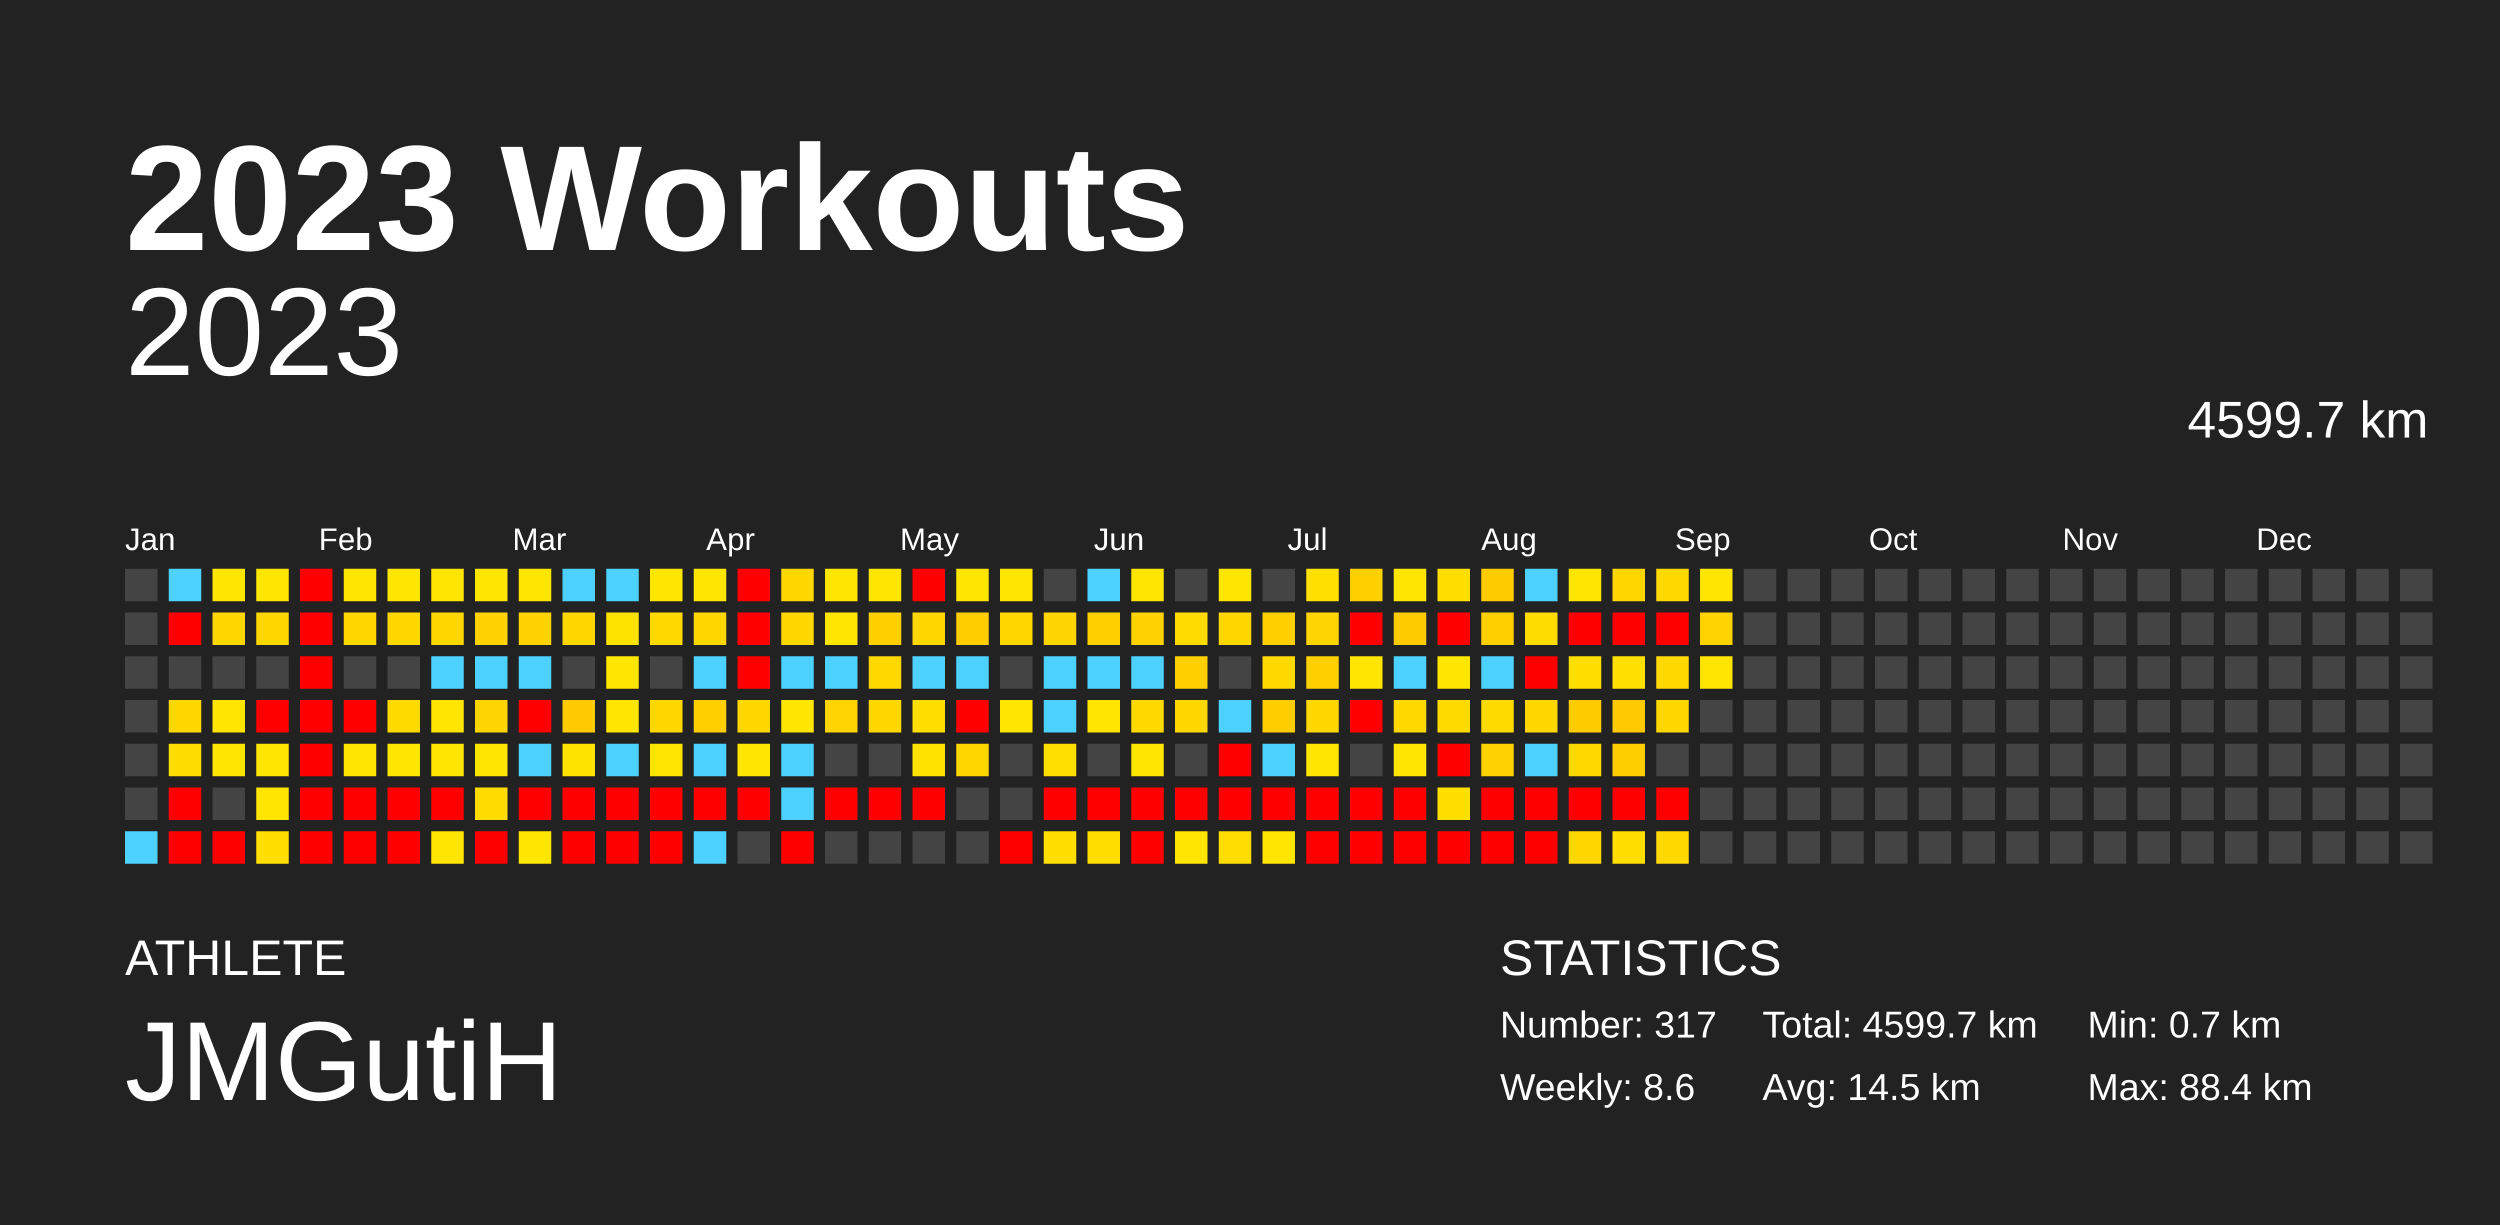
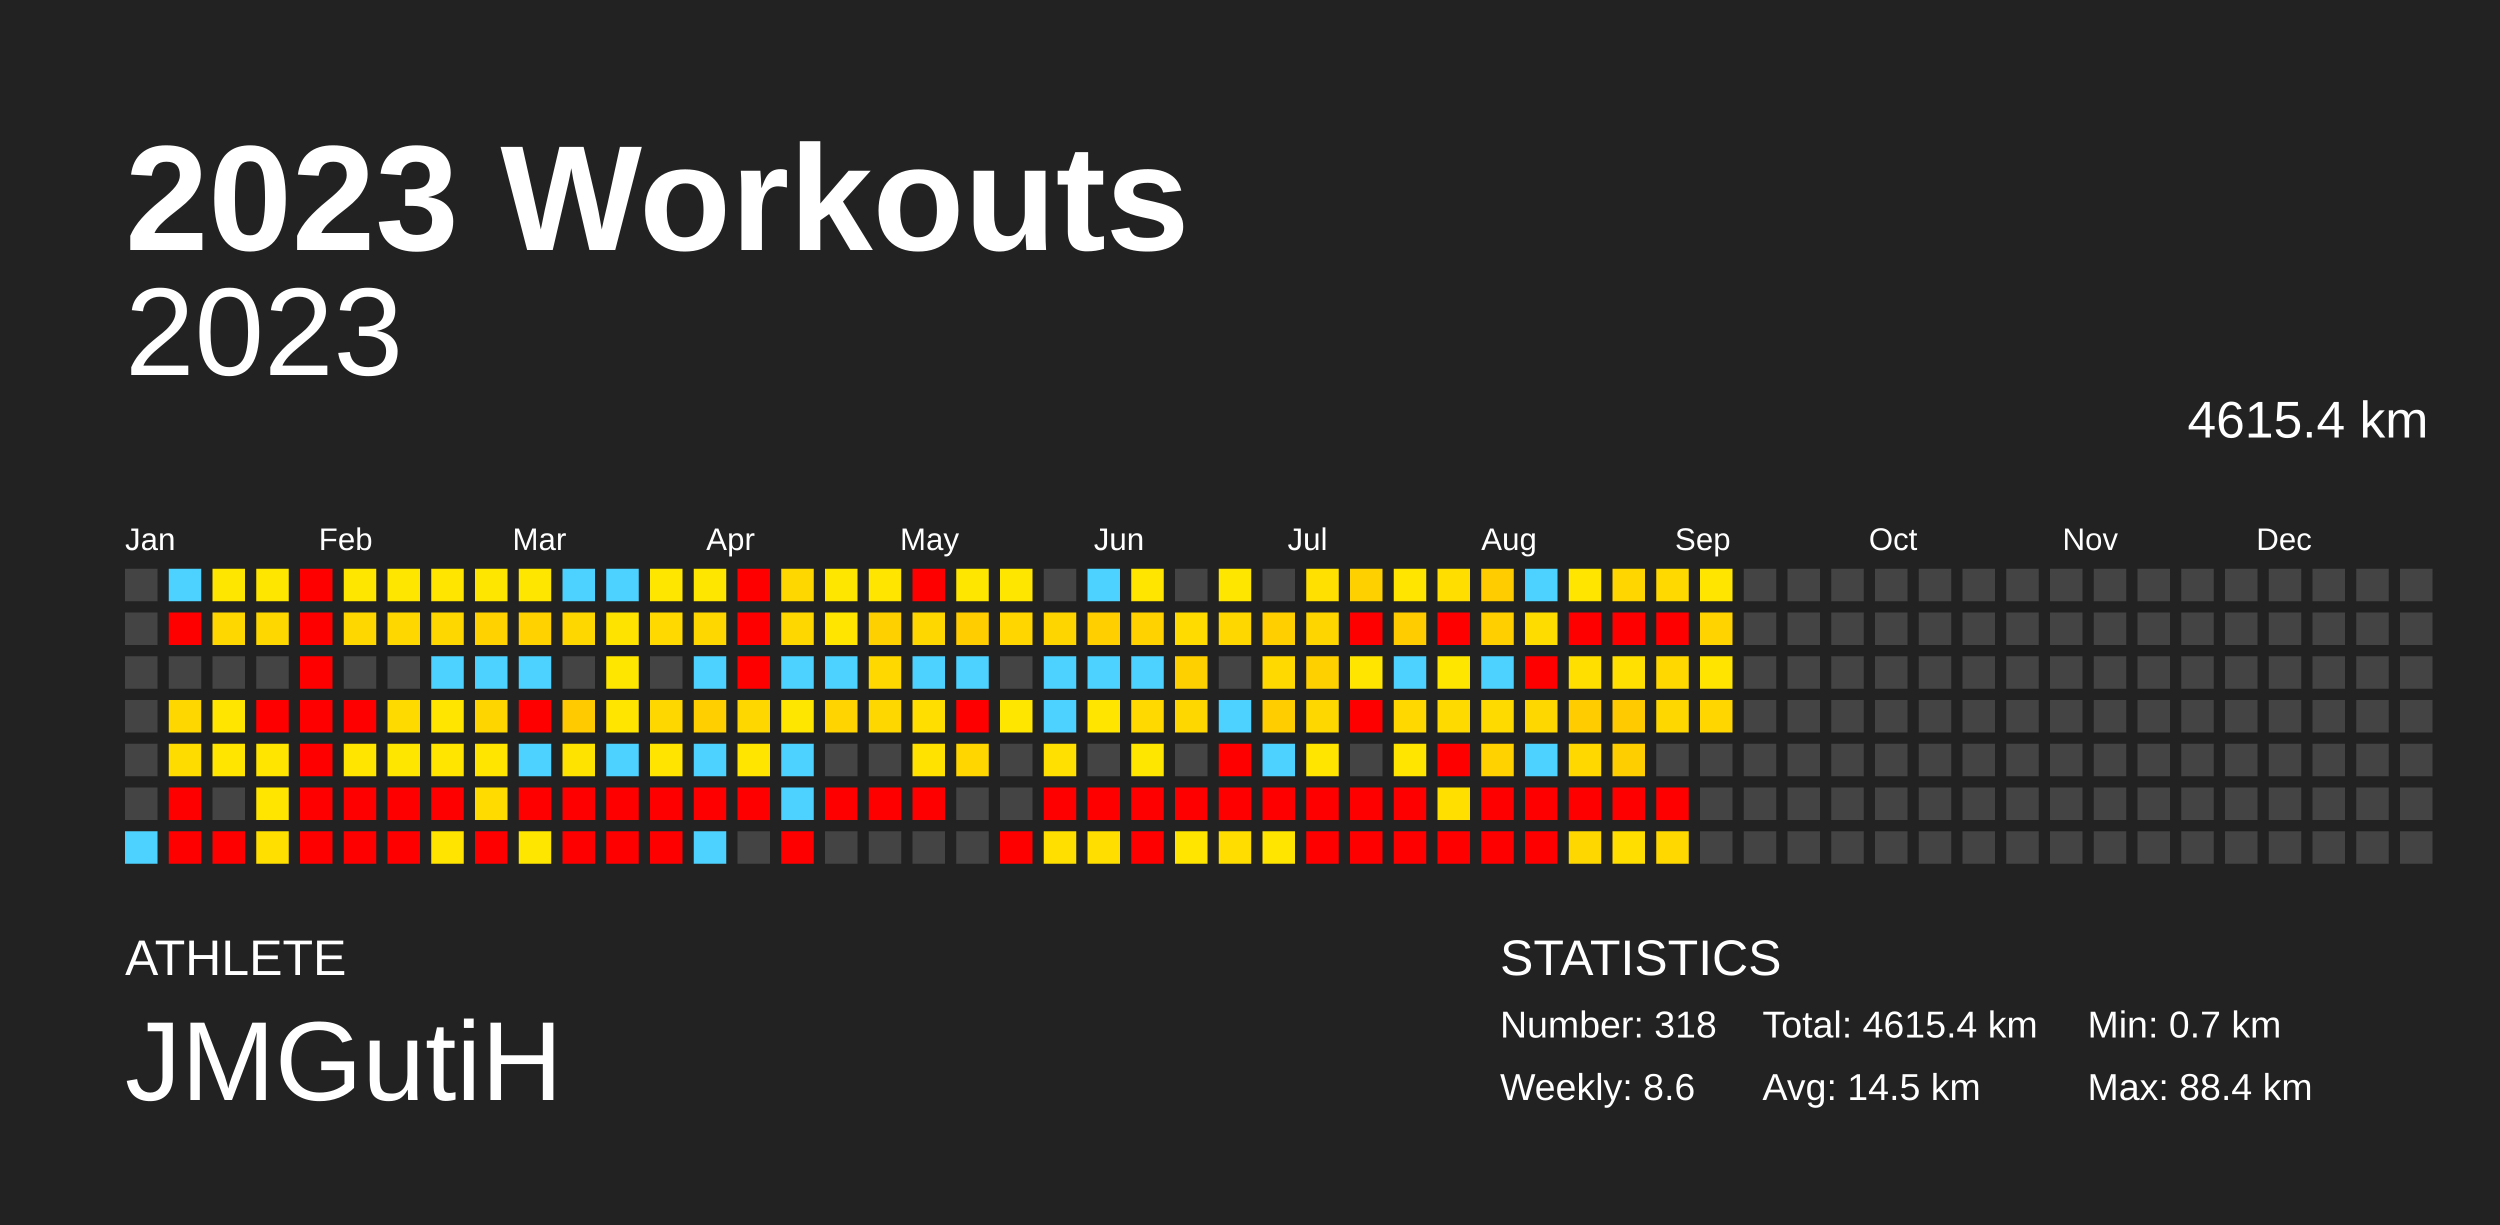
<svg xmlns="http://www.w3.org/2000/svg" baseProfile="full" height="98mm" version="1.1" viewBox="0,0,200,98" width="200mm">
  <defs />
  <rect fill="#222222" height="98" width="200" x="0" y="0" />
  <text fill="#FFFFFF" style="font-size:12px; font-family:Arial; font-weight:bold;" x="10" y="20">2023 Workouts</text>
  <text fill="#FFFFFF" style="font-size:4px; font-family:Arial" x="10" y="78">ATHLETE</text>
  <text fill="#FFFFFF" style="font-size:9px; font-family:Arial" x="10" y="88">JMGutiH</text>
  <text fill="#FFFFFF" style="font-size:4px; font-family:Arial" x="120" y="78">STATISTICS</text>
-   <text fill="#FFFFFF" style="font-size:3px; font-family:Arial" x="120" y="83">Number: 317</text>
+   <text fill="#FFFFFF" style="font-size:3px; font-family:Arial" x="120" y="83">Number: 318</text>
  <text fill="#FFFFFF" style="font-size:3px; font-family:Arial" x="120" y="88">Weekly: 8.6</text>
-   <text fill="#FFFFFF" style="font-size:3px; font-family:Arial" x="141" y="83">Total: 4599.7 km</text>
+   <text fill="#FFFFFF" style="font-size:3px; font-family:Arial" x="141" y="83">Total: 4615.4 km</text>
  <text fill="#FFFFFF" style="font-size:3px; font-family:Arial" x="141" y="88">Avg: 14.5 km</text>
  <text fill="#FFFFFF" style="font-size:3px; font-family:Arial" x="167" y="83">Min: 0.7 km</text>
  <text fill="#FFFFFF" style="font-size:3px; font-family:Arial" x="167" y="88">Max: 88.4 km</text>
  <text alignment-baseline="hanging" fill="#FFFFFF" style="font-size:10.0px; font-family:Arial;" x="10" y="30">2023</text>
-   <text alignment-baseline="hanging" fill="#FFFFFF" style="font-size:4.125px; font-family:Arial;" x="175" y="35">4599.7 km</text>
+   <text alignment-baseline="hanging" fill="#FFFFFF" style="font-size:4.125px; font-family:Arial;" x="175" y="35">4615.4 km</text>
  <text fill="#FFFFFF" style="font-size:2.5px; font-family:Arial" x="10.0" y="44">Jan</text>
  <text fill="#FFFFFF" style="font-size:2.5px; font-family:Arial" x="25.5" y="44">Feb</text>
  <text fill="#FFFFFF" style="font-size:2.5px; font-family:Arial" x="41.0" y="44">Mar</text>
  <text fill="#FFFFFF" style="font-size:2.5px; font-family:Arial" x="56.5" y="44">Apr</text>
  <text fill="#FFFFFF" style="font-size:2.5px; font-family:Arial" x="72.0" y="44">May</text>
  <text fill="#FFFFFF" style="font-size:2.5px; font-family:Arial" x="87.5" y="44">Jun</text>
  <text fill="#FFFFFF" style="font-size:2.5px; font-family:Arial" x="103.0" y="44">Jul</text>
  <text fill="#FFFFFF" style="font-size:2.5px; font-family:Arial" x="118.5" y="44">Aug</text>
  <text fill="#FFFFFF" style="font-size:2.5px; font-family:Arial" x="134.0" y="44">Sep</text>
  <text fill="#FFFFFF" style="font-size:2.5px; font-family:Arial" x="149.5" y="44">Oct</text>
  <text fill="#FFFFFF" style="font-size:2.5px; font-family:Arial" x="165.0" y="44">Nov</text>
  <text fill="#FFFFFF" style="font-size:2.5px; font-family:Arial" x="180.5" y="44">Dec</text>
  <rect fill="#444444" height="2.6" width="2.6" x="10.0" y="45.5" />
  <rect fill="#444444" height="2.6" width="2.6" x="10.0" y="49.0" />
  <rect fill="#444444" height="2.6" width="2.6" x="10.0" y="52.5" />
  <rect fill="#444444" height="2.6" width="2.6" x="10.0" y="56.0" />
  <rect fill="#444444" height="2.6" width="2.6" x="10.0" y="59.5" />
  <rect fill="#444444" height="2.6" width="2.6" x="10.0" y="63.0" />
  <rect fill="#4dd2ff" height="2.6" width="2.6" x="10.0" y="66.5" />
  <rect fill="#4dd2ff" height="2.6" width="2.6" x="13.5" y="45.5" />
  <rect fill="red" height="2.6" width="2.6" x="13.5" y="49.0" />
  <rect fill="#444444" height="2.6" width="2.6" x="13.5" y="52.5" />
  <rect fill="#ffd700" height="2.6" width="2.6" x="13.5" y="56.0" />
  <rect fill="#ffdc00" height="2.6" width="2.6" x="13.5" y="59.5" />
  <rect fill="red" height="2.6" width="2.6" x="13.5" y="63.0" />
  <rect fill="red" height="2.6" width="2.6" x="13.5" y="66.5" />
  <rect fill="#ffe600" height="2.6" width="2.6" x="17.0" y="45.5" />
  <rect fill="#ffd700" height="2.6" width="2.6" x="17.0" y="49.0" />
  <rect fill="#444444" height="2.6" width="2.6" x="17.0" y="52.5" />
  <rect fill="#ffe500" height="2.6" width="2.6" x="17.0" y="56.0" />
  <rect fill="#ffe500" height="2.6" width="2.6" x="17.0" y="59.5" />
  <rect fill="#444444" height="2.6" width="2.6" x="17.0" y="63.0" />
  <rect fill="red" height="2.6" width="2.6" x="17.0" y="66.5" />
  <rect fill="#ffe600" height="2.6" width="2.6" x="20.5" y="45.5" />
  <rect fill="#ffd700" height="2.6" width="2.6" x="20.5" y="49.0" />
  <rect fill="#444444" height="2.6" width="2.6" x="20.5" y="52.5" />
  <rect fill="red" height="2.6" width="2.6" x="20.5" y="56.0" />
  <rect fill="#ffe500" height="2.6" width="2.6" x="20.5" y="59.5" />
  <rect fill="#ffe500" height="2.6" width="2.6" x="20.5" y="63.0" />
  <rect fill="#ffdf00" height="2.6" width="2.6" x="20.5" y="66.5" />
  <rect fill="red" height="2.6" width="2.6" x="24.0" y="45.5" />
  <rect fill="red" height="2.6" width="2.6" x="24.0" y="49.0" />
  <rect fill="red" height="2.6" width="2.6" x="24.0" y="52.5" />
  <rect fill="red" height="2.6" width="2.6" x="24.0" y="56.0" />
  <rect fill="red" height="2.6" width="2.6" x="24.0" y="59.5" />
  <rect fill="red" height="2.6" width="2.6" x="24.0" y="63.0" />
  <rect fill="red" height="2.6" width="2.6" x="24.0" y="66.5" />
  <rect fill="#ffe600" height="2.6" width="2.6" x="27.5" y="45.5" />
  <rect fill="#ffd700" height="2.6" width="2.6" x="27.5" y="49.0" />
  <rect fill="#444444" height="2.6" width="2.6" x="27.5" y="52.5" />
  <rect fill="red" height="2.6" width="2.6" x="27.5" y="56.0" />
  <rect fill="#ffe500" height="2.6" width="2.6" x="27.5" y="59.5" />
  <rect fill="red" height="2.6" width="2.6" x="27.5" y="63.0" />
  <rect fill="red" height="2.6" width="2.6" x="27.5" y="66.5" />
  <rect fill="#ffe600" height="2.6" width="2.6" x="31.0" y="45.5" />
  <rect fill="#ffd700" height="2.6" width="2.6" x="31.0" y="49.0" />
  <rect fill="#444444" height="2.6" width="2.6" x="31.0" y="52.5" />
  <rect fill="#ffda00" height="2.6" width="2.6" x="31.0" y="56.0" />
  <rect fill="#ffe600" height="2.6" width="2.6" x="31.0" y="59.5" />
  <rect fill="red" height="2.6" width="2.6" x="31.0" y="63.0" />
  <rect fill="red" height="2.6" width="2.6" x="31.0" y="66.5" />
  <rect fill="#ffe500" height="2.6" width="2.6" x="34.5" y="45.5" />
  <rect fill="#ffd700" height="2.6" width="2.6" x="34.5" y="49.0" />
  <rect fill="#4dd2ff" height="2.6" width="2.6" x="34.5" y="52.5" />
  <rect fill="#ffe500" height="2.6" width="2.6" x="34.5" y="56.0" />
  <rect fill="#ffe500" height="2.6" width="2.6" x="34.5" y="59.5" />
  <rect fill="red" height="2.6" width="2.6" x="34.5" y="63.0" />
  <rect fill="#ffe400" height="2.6" width="2.6" x="34.5" y="66.5" />
  <rect fill="#ffe600" height="2.6" width="2.6" x="38.0" y="45.5" />
  <rect fill="#ffd200" height="2.6" width="2.6" x="38.0" y="49.0" />
  <rect fill="#4dd2ff" height="2.6" width="2.6" x="38.0" y="52.5" />
  <rect fill="#ffd500" height="2.6" width="2.6" x="38.0" y="56.0" />
  <rect fill="#ffe500" height="2.6" width="2.6" x="38.0" y="59.5" />
  <rect fill="#ffdb00" height="2.6" width="2.6" x="38.0" y="63.0" />
  <rect fill="red" height="2.6" width="2.6" x="38.0" y="66.5" />
  <rect fill="#ffe600" height="2.6" width="2.6" x="41.5" y="45.5" />
  <rect fill="#ffd200" height="2.6" width="2.6" x="41.5" y="49.0" />
  <rect fill="#4dd2ff" height="2.6" width="2.6" x="41.5" y="52.5" />
  <rect fill="red" height="2.6" width="2.6" x="41.5" y="56.0" />
  <rect fill="#4dd2ff" height="2.6" width="2.6" x="41.5" y="59.5" />
  <rect fill="red" height="2.6" width="2.6" x="41.5" y="63.0" />
  <rect fill="#ffe600" height="2.6" width="2.6" x="41.5" y="66.5" />
  <rect fill="#4dd2ff" height="2.6" width="2.6" x="45.0" y="45.5" />
  <rect fill="#ffd700" height="2.6" width="2.6" x="45.0" y="49.0" />
  <rect fill="#444444" height="2.6" width="2.6" x="45.0" y="52.5" />
  <rect fill="#ffca00" height="2.6" width="2.6" x="45.0" y="56.0" />
  <rect fill="#ffe300" height="2.6" width="2.6" x="45.0" y="59.5" />
  <rect fill="red" height="2.6" width="2.6" x="45.0" y="63.0" />
  <rect fill="red" height="2.6" width="2.6" x="45.0" y="66.5" />
  <rect fill="#4dd2ff" height="2.6" width="2.6" x="48.5" y="45.5" />
  <rect fill="#ffe300" height="2.6" width="2.6" x="48.5" y="49.0" />
  <rect fill="#ffe600" height="2.6" width="2.6" x="48.5" y="52.5" />
  <rect fill="#ffe500" height="2.6" width="2.6" x="48.5" y="56.0" />
  <rect fill="#4dd2ff" height="2.6" width="2.6" x="48.5" y="59.5" />
  <rect fill="red" height="2.6" width="2.6" x="48.5" y="63.0" />
  <rect fill="red" height="2.6" width="2.6" x="48.5" y="66.5" />
  <rect fill="#ffe600" height="2.6" width="2.6" x="52.0" y="45.5" />
  <rect fill="#ffd900" height="2.6" width="2.6" x="52.0" y="49.0" />
  <rect fill="#444444" height="2.6" width="2.6" x="52.0" y="52.5" />
  <rect fill="#ffd700" height="2.6" width="2.6" x="52.0" y="56.0" />
  <rect fill="#ffe400" height="2.6" width="2.6" x="52.0" y="59.5" />
  <rect fill="red" height="2.6" width="2.6" x="52.0" y="63.0" />
  <rect fill="red" height="2.6" width="2.6" x="52.0" y="66.5" />
  <rect fill="#ffe600" height="2.6" width="2.6" x="55.5" y="45.5" />
  <rect fill="#ffd700" height="2.6" width="2.6" x="55.5" y="49.0" />
  <rect fill="#4dd2ff" height="2.6" width="2.6" x="55.5" y="52.5" />
  <rect fill="#ffcf00" height="2.6" width="2.6" x="55.5" y="56.0" />
  <rect fill="#4dd2ff" height="2.6" width="2.6" x="55.5" y="59.5" />
  <rect fill="red" height="2.6" width="2.6" x="55.5" y="63.0" />
  <rect fill="#4dd2ff" height="2.6" width="2.6" x="55.5" y="66.5" />
  <rect fill="red" height="2.6" width="2.6" x="59.0" y="45.5" />
  <rect fill="red" height="2.6" width="2.6" x="59.0" y="49.0" />
  <rect fill="red" height="2.6" width="2.6" x="59.0" y="52.5" />
  <rect fill="#ffd700" height="2.6" width="2.6" x="59.0" y="56.0" />
  <rect fill="#ffe500" height="2.6" width="2.6" x="59.0" y="59.5" />
  <rect fill="red" height="2.6" width="2.6" x="59.0" y="63.0" />
  <rect fill="#444444" height="2.6" width="2.6" x="59.0" y="66.5" />
  <rect fill="#ffd700" height="2.6" width="2.6" x="62.5" y="45.5" />
  <rect fill="#ffd700" height="2.6" width="2.6" x="62.5" y="49.0" />
  <rect fill="#4dd2ff" height="2.6" width="2.6" x="62.5" y="52.5" />
  <rect fill="#ffe600" height="2.6" width="2.6" x="62.5" y="56.0" />
  <rect fill="#4dd2ff" height="2.6" width="2.6" x="62.5" y="59.5" />
  <rect fill="#4dd2ff" height="2.6" width="2.6" x="62.5" y="63.0" />
  <rect fill="red" height="2.6" width="2.6" x="62.5" y="66.5" />
  <rect fill="#ffe600" height="2.6" width="2.6" x="66.0" y="45.5" />
  <rect fill="#ffe500" height="2.6" width="2.6" x="66.0" y="49.0" />
  <rect fill="#4dd2ff" height="2.6" width="2.6" x="66.0" y="52.5" />
  <rect fill="#ffd400" height="2.6" width="2.6" x="66.0" y="56.0" />
  <rect fill="#444444" height="2.6" width="2.6" x="66.0" y="59.5" />
  <rect fill="red" height="2.6" width="2.6" x="66.0" y="63.0" />
  <rect fill="#444444" height="2.6" width="2.6" x="66.0" y="66.5" />
  <rect fill="#ffe500" height="2.6" width="2.6" x="69.5" y="45.5" />
  <rect fill="#ffd000" height="2.6" width="2.6" x="69.5" y="49.0" />
  <rect fill="#ffd800" height="2.6" width="2.6" x="69.5" y="52.5" />
  <rect fill="#ffd700" height="2.6" width="2.6" x="69.5" y="56.0" />
  <rect fill="#444444" height="2.6" width="2.6" x="69.5" y="59.5" />
  <rect fill="red" height="2.6" width="2.6" x="69.5" y="63.0" />
  <rect fill="#444444" height="2.6" width="2.6" x="69.5" y="66.5" />
  <rect fill="red" height="2.6" width="2.6" x="73.0" y="45.5" />
  <rect fill="#ffd700" height="2.6" width="2.6" x="73.0" y="49.0" />
  <rect fill="#4dd2ff" height="2.6" width="2.6" x="73.0" y="52.5" />
  <rect fill="#ffde00" height="2.6" width="2.6" x="73.0" y="56.0" />
  <rect fill="#ffe200" height="2.6" width="2.6" x="73.0" y="59.5" />
  <rect fill="red" height="2.6" width="2.6" x="73.0" y="63.0" />
  <rect fill="#444444" height="2.6" width="2.6" x="73.0" y="66.5" />
  <rect fill="#ffe600" height="2.6" width="2.6" x="76.5" y="45.5" />
  <rect fill="#ffcd00" height="2.6" width="2.6" x="76.5" y="49.0" />
  <rect fill="#4dd2ff" height="2.6" width="2.6" x="76.5" y="52.5" />
  <rect fill="red" height="2.6" width="2.6" x="76.5" y="56.0" />
  <rect fill="#ffd600" height="2.6" width="2.6" x="76.5" y="59.5" />
  <rect fill="#444444" height="2.6" width="2.6" x="76.5" y="63.0" />
  <rect fill="#444444" height="2.6" width="2.6" x="76.5" y="66.5" />
  <rect fill="#ffe600" height="2.6" width="2.6" x="80.0" y="45.5" />
  <rect fill="#ffd600" height="2.6" width="2.6" x="80.0" y="49.0" />
  <rect fill="#444444" height="2.6" width="2.6" x="80.0" y="52.5" />
  <rect fill="#ffe600" height="2.6" width="2.6" x="80.0" y="56.0" />
  <rect fill="#444444" height="2.6" width="2.6" x="80.0" y="59.5" />
  <rect fill="#444444" height="2.6" width="2.6" x="80.0" y="63.0" />
  <rect fill="red" height="2.6" width="2.6" x="80.0" y="66.5" />
  <rect fill="#444444" height="2.6" width="2.6" x="83.5" y="45.5" />
  <rect fill="#ffd500" height="2.6" width="2.6" x="83.5" y="49.0" />
  <rect fill="#4dd2ff" height="2.6" width="2.6" x="83.5" y="52.5" />
  <rect fill="#4dd2ff" height="2.6" width="2.6" x="83.5" y="56.0" />
  <rect fill="#ffe000" height="2.6" width="2.6" x="83.5" y="59.5" />
  <rect fill="red" height="2.6" width="2.6" x="83.5" y="63.0" />
  <rect fill="#ffdf00" height="2.6" width="2.6" x="83.5" y="66.5" />
  <rect fill="#4dd2ff" height="2.6" width="2.6" x="87.0" y="45.5" />
  <rect fill="#ffcf00" height="2.6" width="2.6" x="87.0" y="49.0" />
  <rect fill="#4dd2ff" height="2.6" width="2.6" x="87.0" y="52.5" />
  <rect fill="#ffe500" height="2.6" width="2.6" x="87.0" y="56.0" />
  <rect fill="#444444" height="2.6" width="2.6" x="87.0" y="59.5" />
  <rect fill="red" height="2.6" width="2.6" x="87.0" y="63.0" />
  <rect fill="#ffde00" height="2.6" width="2.6" x="87.0" y="66.5" />
  <rect fill="#ffe500" height="2.6" width="2.6" x="90.5" y="45.5" />
  <rect fill="#ffd200" height="2.6" width="2.6" x="90.5" y="49.0" />
  <rect fill="#4dd2ff" height="2.6" width="2.6" x="90.5" y="52.5" />
  <rect fill="#ffd900" height="2.6" width="2.6" x="90.5" y="56.0" />
  <rect fill="#ffe600" height="2.6" width="2.6" x="90.5" y="59.5" />
  <rect fill="red" height="2.6" width="2.6" x="90.5" y="63.0" />
  <rect fill="red" height="2.6" width="2.6" x="90.5" y="66.5" />
  <rect fill="#444444" height="2.6" width="2.6" x="94.0" y="45.5" />
  <rect fill="#ffdb00" height="2.6" width="2.6" x="94.0" y="49.0" />
  <rect fill="#ffd000" height="2.6" width="2.6" x="94.0" y="52.5" />
  <rect fill="#ffd700" height="2.6" width="2.6" x="94.0" y="56.0" />
  <rect fill="#444444" height="2.6" width="2.6" x="94.0" y="59.5" />
  <rect fill="red" height="2.6" width="2.6" x="94.0" y="63.0" />
  <rect fill="#ffe500" height="2.6" width="2.6" x="94.0" y="66.5" />
  <rect fill="#ffe600" height="2.6" width="2.6" x="97.5" y="45.5" />
  <rect fill="#ffd700" height="2.6" width="2.6" x="97.5" y="49.0" />
  <rect fill="#444444" height="2.6" width="2.6" x="97.5" y="52.5" />
  <rect fill="#4dd2ff" height="2.6" width="2.6" x="97.5" y="56.0" />
  <rect fill="red" height="2.6" width="2.6" x="97.5" y="59.5" />
  <rect fill="red" height="2.6" width="2.6" x="97.5" y="63.0" />
  <rect fill="#ffdd00" height="2.6" width="2.6" x="97.5" y="66.5" />
  <rect fill="#444444" height="2.6" width="2.6" x="101.0" y="45.5" />
  <rect fill="#ffcf00" height="2.6" width="2.6" x="101.0" y="49.0" />
  <rect fill="#ffd900" height="2.6" width="2.6" x="101.0" y="52.5" />
  <rect fill="#ffcd00" height="2.6" width="2.6" x="101.0" y="56.0" />
  <rect fill="#4dd2ff" height="2.6" width="2.6" x="101.0" y="59.5" />
  <rect fill="red" height="2.6" width="2.6" x="101.0" y="63.0" />
  <rect fill="#ffe500" height="2.6" width="2.6" x="101.0" y="66.5" />
  <rect fill="#ffe000" height="2.6" width="2.6" x="104.5" y="45.5" />
  <rect fill="#ffd500" height="2.6" width="2.6" x="104.5" y="49.0" />
  <rect fill="#ffd000" height="2.6" width="2.6" x="104.5" y="52.5" />
  <rect fill="#ffd700" height="2.6" width="2.6" x="104.5" y="56.0" />
  <rect fill="#ffe500" height="2.6" width="2.6" x="104.5" y="59.5" />
  <rect fill="red" height="2.6" width="2.6" x="104.5" y="63.0" />
  <rect fill="red" height="2.6" width="2.6" x="104.5" y="66.5" />
  <rect fill="#ffd000" height="2.6" width="2.6" x="108.0" y="45.5" />
  <rect fill="red" height="2.6" width="2.6" x="108.0" y="49.0" />
  <rect fill="#ffe500" height="2.6" width="2.6" x="108.0" y="52.5" />
  <rect fill="red" height="2.6" width="2.6" x="108.0" y="56.0" />
  <rect fill="#444444" height="2.6" width="2.6" x="108.0" y="59.5" />
  <rect fill="red" height="2.6" width="2.6" x="108.0" y="63.0" />
  <rect fill="red" height="2.6" width="2.6" x="108.0" y="66.5" />
  <rect fill="#ffe500" height="2.6" width="2.6" x="111.5" y="45.5" />
  <rect fill="#ffcc00" height="2.6" width="2.6" x="111.5" y="49.0" />
  <rect fill="#4dd2ff" height="2.6" width="2.6" x="111.5" y="52.5" />
  <rect fill="#ffd800" height="2.6" width="2.6" x="111.5" y="56.0" />
  <rect fill="#ffe500" height="2.6" width="2.6" x="111.5" y="59.5" />
  <rect fill="red" height="2.6" width="2.6" x="111.5" y="63.0" />
  <rect fill="red" height="2.6" width="2.6" x="111.5" y="66.5" />
  <rect fill="#ffde00" height="2.6" width="2.6" x="115.0" y="45.5" />
  <rect fill="red" height="2.6" width="2.6" x="115.0" y="49.0" />
  <rect fill="#ffe600" height="2.6" width="2.6" x="115.0" y="52.5" />
  <rect fill="#ffda00" height="2.6" width="2.6" x="115.0" y="56.0" />
  <rect fill="red" height="2.6" width="2.6" x="115.0" y="59.5" />
  <rect fill="#ffdf00" height="2.6" width="2.6" x="115.0" y="63.0" />
  <rect fill="red" height="2.6" width="2.6" x="115.0" y="66.5" />
  <rect fill="#ffcc00" height="2.6" width="2.6" x="118.5" y="45.5" />
  <rect fill="#ffcf00" height="2.6" width="2.6" x="118.5" y="49.0" />
  <rect fill="#4dd2ff" height="2.6" width="2.6" x="118.5" y="52.5" />
  <rect fill="#ffda00" height="2.6" width="2.6" x="118.5" y="56.0" />
  <rect fill="#ffd200" height="2.6" width="2.6" x="118.5" y="59.5" />
  <rect fill="red" height="2.6" width="2.6" x="118.5" y="63.0" />
  <rect fill="red" height="2.6" width="2.6" x="118.5" y="66.5" />
  <rect fill="#4dd2ff" height="2.6" width="2.6" x="122.0" y="45.5" />
  <rect fill="#ffdc00" height="2.6" width="2.6" x="122.0" y="49.0" />
  <rect fill="red" height="2.6" width="2.6" x="122.0" y="52.5" />
  <rect fill="#ffd700" height="2.6" width="2.6" x="122.0" y="56.0" />
  <rect fill="#4dd2ff" height="2.6" width="2.6" x="122.0" y="59.5" />
  <rect fill="red" height="2.6" width="2.6" x="122.0" y="63.0" />
  <rect fill="red" height="2.6" width="2.6" x="122.0" y="66.5" />
  <rect fill="#ffe500" height="2.6" width="2.6" x="125.5" y="45.5" />
  <rect fill="red" height="2.6" width="2.6" x="125.5" y="49.0" />
  <rect fill="#ffdf00" height="2.6" width="2.6" x="125.5" y="52.5" />
  <rect fill="#ffcc00" height="2.6" width="2.6" x="125.5" y="56.0" />
  <rect fill="#ffd800" height="2.6" width="2.6" x="125.5" y="59.5" />
  <rect fill="red" height="2.6" width="2.6" x="125.5" y="63.0" />
  <rect fill="#ffd700" height="2.6" width="2.6" x="125.5" y="66.5" />
  <rect fill="#ffd600" height="2.6" width="2.6" x="129.0" y="45.5" />
  <rect fill="red" height="2.6" width="2.6" x="129.0" y="49.0" />
  <rect fill="#ffe000" height="2.6" width="2.6" x="129.0" y="52.5" />
  <rect fill="#ffca00" height="2.6" width="2.6" x="129.0" y="56.0" />
  <rect fill="#ffce00" height="2.6" width="2.6" x="129.0" y="59.5" />
  <rect fill="red" height="2.6" width="2.6" x="129.0" y="63.0" />
  <rect fill="#ffde00" height="2.6" width="2.6" x="129.0" y="66.5" />
  <rect fill="#ffd900" height="2.6" width="2.6" x="132.5" y="45.5" />
  <rect fill="red" height="2.6" width="2.6" x="132.5" y="49.0" />
  <rect fill="#ffd800" height="2.6" width="2.6" x="132.5" y="52.5" />
  <rect fill="#ffd700" height="2.6" width="2.6" x="132.5" y="56.0" />
  <rect fill="#444444" height="2.6" width="2.6" x="132.5" y="59.5" />
  <rect fill="red" height="2.6" width="2.6" x="132.5" y="63.0" />
  <rect fill="#ffd800" height="2.6" width="2.6" x="132.5" y="66.5" />
  <rect fill="#ffe500" height="2.6" width="2.6" x="136.0" y="45.5" />
  <rect fill="#ffd300" height="2.6" width="2.6" x="136.0" y="49.0" />
  <rect fill="#ffe400" height="2.6" width="2.6" x="136.0" y="52.5" />
-   <rect fill="#444444" height="2.6" width="2.6" x="136.0" y="56.0" />
+   <rect fill="#ffd600" height="2.6" width="2.6" x="136.0" y="56.0" />
  <rect fill="#444444" height="2.6" width="2.6" x="136.0" y="59.5" />
  <rect fill="#444444" height="2.6" width="2.6" x="136.0" y="63.0" />
  <rect fill="#444444" height="2.6" width="2.6" x="136.0" y="66.5" />
  <rect fill="#444444" height="2.6" width="2.6" x="139.5" y="45.5" />
  <rect fill="#444444" height="2.6" width="2.6" x="139.5" y="49.0" />
  <rect fill="#444444" height="2.6" width="2.6" x="139.5" y="52.5" />
  <rect fill="#444444" height="2.6" width="2.6" x="139.5" y="56.0" />
  <rect fill="#444444" height="2.6" width="2.6" x="139.5" y="59.5" />
  <rect fill="#444444" height="2.6" width="2.6" x="139.5" y="63.0" />
  <rect fill="#444444" height="2.6" width="2.6" x="139.5" y="66.5" />
  <rect fill="#444444" height="2.6" width="2.6" x="143.0" y="45.5" />
  <rect fill="#444444" height="2.6" width="2.6" x="143.0" y="49.0" />
  <rect fill="#444444" height="2.6" width="2.6" x="143.0" y="52.5" />
  <rect fill="#444444" height="2.6" width="2.6" x="143.0" y="56.0" />
  <rect fill="#444444" height="2.6" width="2.6" x="143.0" y="59.5" />
  <rect fill="#444444" height="2.6" width="2.6" x="143.0" y="63.0" />
  <rect fill="#444444" height="2.6" width="2.6" x="143.0" y="66.5" />
  <rect fill="#444444" height="2.6" width="2.6" x="146.5" y="45.5" />
  <rect fill="#444444" height="2.6" width="2.6" x="146.5" y="49.0" />
  <rect fill="#444444" height="2.6" width="2.6" x="146.5" y="52.5" />
  <rect fill="#444444" height="2.6" width="2.6" x="146.5" y="56.0" />
  <rect fill="#444444" height="2.6" width="2.6" x="146.5" y="59.5" />
  <rect fill="#444444" height="2.6" width="2.6" x="146.5" y="63.0" />
  <rect fill="#444444" height="2.6" width="2.6" x="146.5" y="66.5" />
  <rect fill="#444444" height="2.6" width="2.6" x="150.0" y="45.5" />
  <rect fill="#444444" height="2.6" width="2.6" x="150.0" y="49.0" />
  <rect fill="#444444" height="2.6" width="2.6" x="150.0" y="52.5" />
  <rect fill="#444444" height="2.6" width="2.6" x="150.0" y="56.0" />
  <rect fill="#444444" height="2.6" width="2.6" x="150.0" y="59.5" />
  <rect fill="#444444" height="2.6" width="2.6" x="150.0" y="63.0" />
  <rect fill="#444444" height="2.6" width="2.6" x="150.0" y="66.5" />
  <rect fill="#444444" height="2.6" width="2.6" x="153.5" y="45.5" />
  <rect fill="#444444" height="2.6" width="2.6" x="153.5" y="49.0" />
  <rect fill="#444444" height="2.6" width="2.6" x="153.5" y="52.5" />
  <rect fill="#444444" height="2.6" width="2.6" x="153.5" y="56.0" />
  <rect fill="#444444" height="2.6" width="2.6" x="153.5" y="59.5" />
  <rect fill="#444444" height="2.6" width="2.6" x="153.5" y="63.0" />
  <rect fill="#444444" height="2.6" width="2.6" x="153.5" y="66.5" />
  <rect fill="#444444" height="2.6" width="2.6" x="157.0" y="45.5" />
  <rect fill="#444444" height="2.6" width="2.6" x="157.0" y="49.0" />
  <rect fill="#444444" height="2.6" width="2.6" x="157.0" y="52.5" />
  <rect fill="#444444" height="2.6" width="2.6" x="157.0" y="56.0" />
  <rect fill="#444444" height="2.6" width="2.6" x="157.0" y="59.5" />
  <rect fill="#444444" height="2.6" width="2.6" x="157.0" y="63.0" />
  <rect fill="#444444" height="2.6" width="2.6" x="157.0" y="66.5" />
  <rect fill="#444444" height="2.6" width="2.6" x="160.5" y="45.5" />
  <rect fill="#444444" height="2.6" width="2.6" x="160.5" y="49.0" />
  <rect fill="#444444" height="2.6" width="2.6" x="160.5" y="52.5" />
  <rect fill="#444444" height="2.6" width="2.6" x="160.5" y="56.0" />
  <rect fill="#444444" height="2.6" width="2.6" x="160.5" y="59.5" />
  <rect fill="#444444" height="2.6" width="2.6" x="160.5" y="63.0" />
  <rect fill="#444444" height="2.6" width="2.6" x="160.5" y="66.5" />
  <rect fill="#444444" height="2.6" width="2.6" x="164.0" y="45.5" />
  <rect fill="#444444" height="2.6" width="2.6" x="164.0" y="49.0" />
  <rect fill="#444444" height="2.6" width="2.6" x="164.0" y="52.5" />
  <rect fill="#444444" height="2.6" width="2.6" x="164.0" y="56.0" />
  <rect fill="#444444" height="2.6" width="2.6" x="164.0" y="59.5" />
  <rect fill="#444444" height="2.6" width="2.6" x="164.0" y="63.0" />
  <rect fill="#444444" height="2.6" width="2.6" x="164.0" y="66.5" />
  <rect fill="#444444" height="2.6" width="2.6" x="167.5" y="45.5" />
  <rect fill="#444444" height="2.6" width="2.6" x="167.5" y="49.0" />
  <rect fill="#444444" height="2.6" width="2.6" x="167.5" y="52.5" />
  <rect fill="#444444" height="2.6" width="2.6" x="167.5" y="56.0" />
  <rect fill="#444444" height="2.6" width="2.6" x="167.5" y="59.5" />
  <rect fill="#444444" height="2.6" width="2.6" x="167.5" y="63.0" />
  <rect fill="#444444" height="2.6" width="2.6" x="167.5" y="66.5" />
  <rect fill="#444444" height="2.6" width="2.6" x="171.0" y="45.5" />
  <rect fill="#444444" height="2.6" width="2.6" x="171.0" y="49.0" />
  <rect fill="#444444" height="2.6" width="2.6" x="171.0" y="52.5" />
  <rect fill="#444444" height="2.6" width="2.6" x="171.0" y="56.0" />
  <rect fill="#444444" height="2.6" width="2.6" x="171.0" y="59.5" />
  <rect fill="#444444" height="2.6" width="2.6" x="171.0" y="63.0" />
  <rect fill="#444444" height="2.6" width="2.6" x="171.0" y="66.5" />
  <rect fill="#444444" height="2.6" width="2.6" x="174.5" y="45.5" />
  <rect fill="#444444" height="2.6" width="2.6" x="174.5" y="49.0" />
  <rect fill="#444444" height="2.6" width="2.6" x="174.5" y="52.5" />
  <rect fill="#444444" height="2.6" width="2.6" x="174.5" y="56.0" />
  <rect fill="#444444" height="2.6" width="2.6" x="174.5" y="59.5" />
  <rect fill="#444444" height="2.6" width="2.6" x="174.5" y="63.0" />
  <rect fill="#444444" height="2.6" width="2.6" x="174.5" y="66.5" />
  <rect fill="#444444" height="2.6" width="2.6" x="178.0" y="45.5" />
  <rect fill="#444444" height="2.6" width="2.6" x="178.0" y="49.0" />
  <rect fill="#444444" height="2.6" width="2.6" x="178.0" y="52.5" />
  <rect fill="#444444" height="2.6" width="2.6" x="178.0" y="56.0" />
  <rect fill="#444444" height="2.6" width="2.6" x="178.0" y="59.5" />
  <rect fill="#444444" height="2.6" width="2.6" x="178.0" y="63.0" />
  <rect fill="#444444" height="2.6" width="2.6" x="178.0" y="66.5" />
  <rect fill="#444444" height="2.6" width="2.6" x="181.5" y="45.5" />
  <rect fill="#444444" height="2.6" width="2.6" x="181.5" y="49.0" />
  <rect fill="#444444" height="2.6" width="2.6" x="181.5" y="52.5" />
  <rect fill="#444444" height="2.6" width="2.6" x="181.5" y="56.0" />
  <rect fill="#444444" height="2.6" width="2.6" x="181.5" y="59.5" />
  <rect fill="#444444" height="2.6" width="2.6" x="181.5" y="63.0" />
  <rect fill="#444444" height="2.6" width="2.6" x="181.5" y="66.5" />
  <rect fill="#444444" height="2.6" width="2.6" x="185.0" y="45.5" />
  <rect fill="#444444" height="2.6" width="2.6" x="185.0" y="49.0" />
  <rect fill="#444444" height="2.6" width="2.6" x="185.0" y="52.5" />
  <rect fill="#444444" height="2.6" width="2.6" x="185.0" y="56.0" />
  <rect fill="#444444" height="2.6" width="2.6" x="185.0" y="59.5" />
  <rect fill="#444444" height="2.6" width="2.6" x="185.0" y="63.0" />
  <rect fill="#444444" height="2.6" width="2.6" x="185.0" y="66.5" />
  <rect fill="#444444" height="2.6" width="2.6" x="188.5" y="45.5" />
  <rect fill="#444444" height="2.6" width="2.6" x="188.5" y="49.0" />
  <rect fill="#444444" height="2.6" width="2.6" x="188.5" y="52.5" />
  <rect fill="#444444" height="2.6" width="2.6" x="188.5" y="56.0" />
  <rect fill="#444444" height="2.6" width="2.6" x="188.5" y="59.5" />
  <rect fill="#444444" height="2.6" width="2.6" x="188.5" y="63.0" />
  <rect fill="#444444" height="2.6" width="2.6" x="188.5" y="66.5" />
  <rect fill="#444444" height="2.6" width="2.6" x="192.0" y="45.5" />
  <rect fill="#444444" height="2.6" width="2.6" x="192.0" y="49.0" />
  <rect fill="#444444" height="2.6" width="2.6" x="192.0" y="52.5" />
  <rect fill="#444444" height="2.6" width="2.6" x="192.0" y="56.0" />
  <rect fill="#444444" height="2.6" width="2.6" x="192.0" y="59.5" />
  <rect fill="#444444" height="2.6" width="2.6" x="192.0" y="63.0" />
  <rect fill="#444444" height="2.6" width="2.6" x="192.0" y="66.5" />
</svg>
